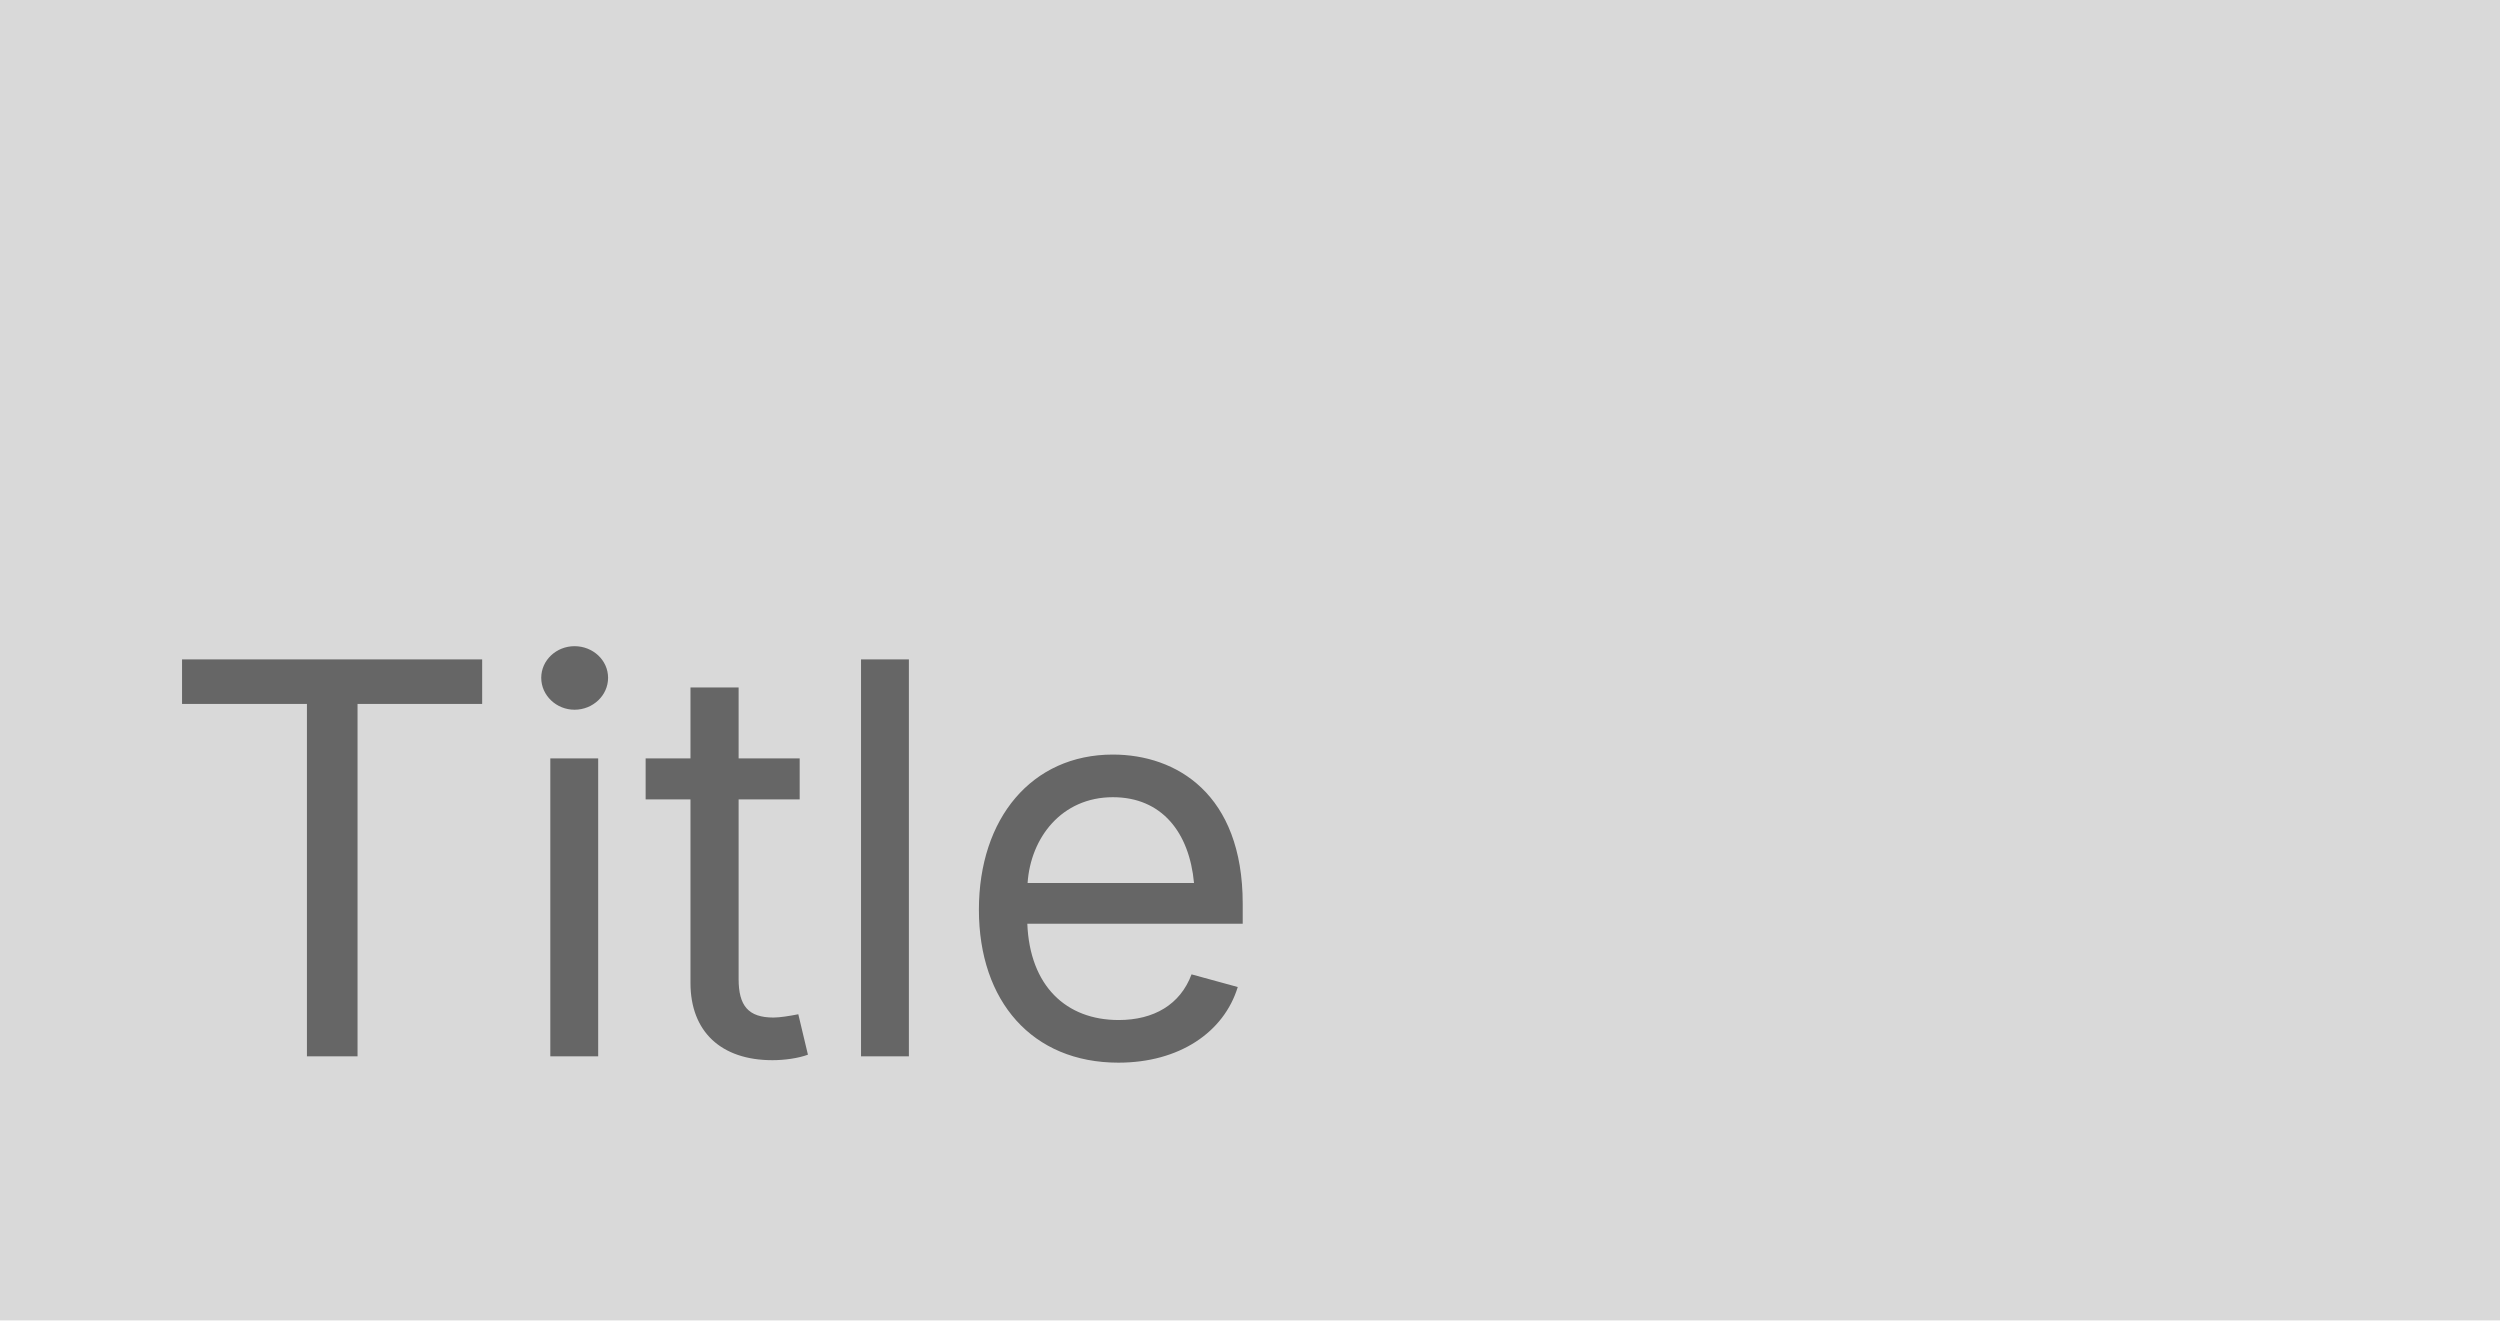
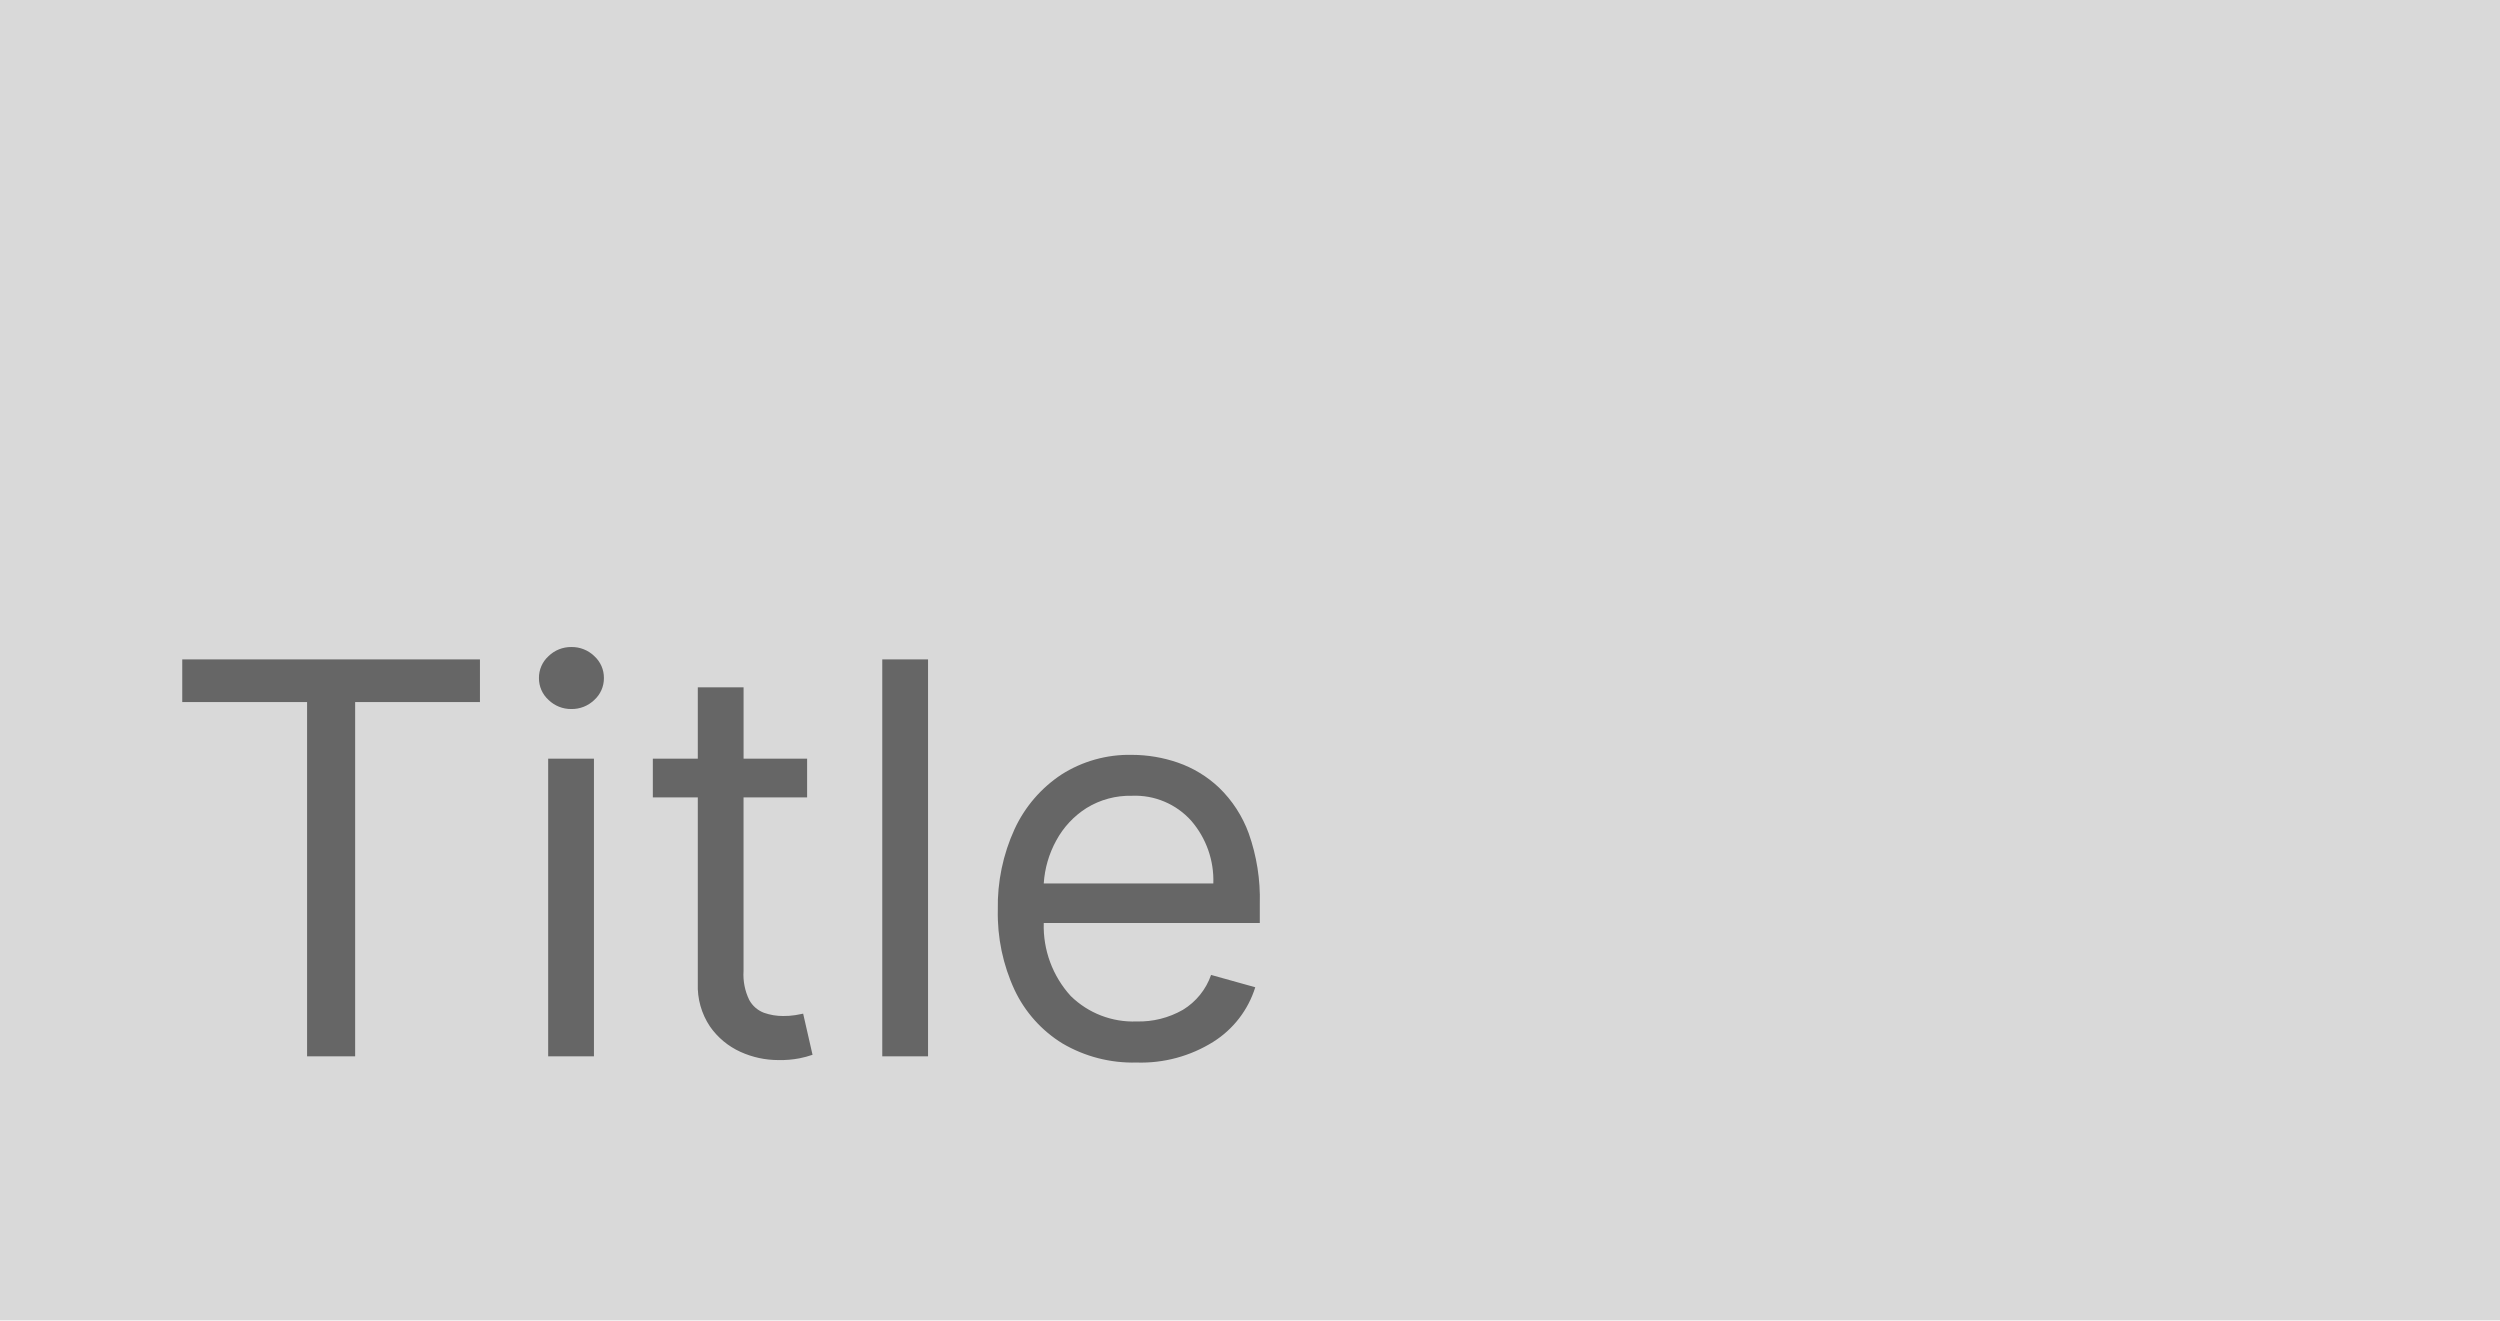
<svg xmlns="http://www.w3.org/2000/svg" width="142" height="75" viewBox="0 0 142 75">
-   <defs>
-     <style>.a{fill:#d9d9d9;}.b{fill:#666;font-size:31px;font-family:Inter-Regular, Inter;}</style>
-   </defs>
-   <rect class="a" width="142" height="75" />
-   <text class="b" transform="translate(41 60)">
-     <tspan x="-32.145" y="0">Title</tspan>
-   </text>
+   <rect width="142" height="75" fill="#d9d9d9" />
+   <path d="M-30.648-20.124v-2.422h16.909v2.422h-7.089V0h-2.73V-20.124ZM-9.864,0V-16.909h2.6V0Zm1.321-19.727a1.828,1.828,0,0,1-1.3-.517,1.654,1.654,0,0,1-.545-1.244,1.654,1.654,0,0,1,.545-1.244,1.828,1.828,0,0,1,1.3-.517,1.828,1.828,0,0,1,1.3.517,1.654,1.654,0,0,1,.545,1.244,1.654,1.654,0,0,1-.545,1.244A1.828,1.828,0,0,1-8.543-19.727ZM4.844-16.909v2.2H1.233v9.864A3.288,3.288,0,0,0,1.558-3.2a1.593,1.593,0,0,0,.837.727,3.218,3.218,0,0,0,1.084.182,4.1,4.1,0,0,0,.7-.05q.275-.05.44-.083L5.152-.088a5.717,5.717,0,0,1-.738.2,5.707,5.707,0,0,1-1.2.1A5.192,5.192,0,0,1,1.062-.253,4.239,4.239,0,0,1-.677-1.7a4.118,4.118,0,0,1-.688-2.444V-14.707H-3.919v-2.2h2.554V-20.96h2.6v4.051Zm6.869-5.636V0h-2.6V-22.545ZM23.558.352A7.893,7.893,0,0,1,19.347-.732,7.15,7.15,0,0,1,16.628-3.77a10.275,10.275,0,0,1-.952-4.552,10.491,10.491,0,0,1,.952-4.585,7.462,7.462,0,0,1,2.664-3.1,7.155,7.155,0,0,1,4-1.117,8.016,8.016,0,0,1,2.609.44,6.5,6.5,0,0,1,2.345,1.426,6.9,6.9,0,0,1,1.684,2.6,11.075,11.075,0,0,1,.627,3.985v1.1H18.285a5.891,5.891,0,0,0,1.536,4.15,5.068,5.068,0,0,0,3.737,1.442,5.02,5.02,0,0,0,2.631-.661,3.763,3.763,0,0,0,1.6-1.982l2.51.7A5.64,5.64,0,0,1,27.918-.826,7.736,7.736,0,0,1,23.558.352ZM18.285-9.82h9.632a5.168,5.168,0,0,0-1.255-3.561A4.278,4.278,0,0,0,23.294-14.8a4.7,4.7,0,0,0-2.576.694A4.992,4.992,0,0,0,19-12.269,5.827,5.827,0,0,0,18.285-9.82Z" transform="translate(41 60)" fill="#666" />
</svg>
